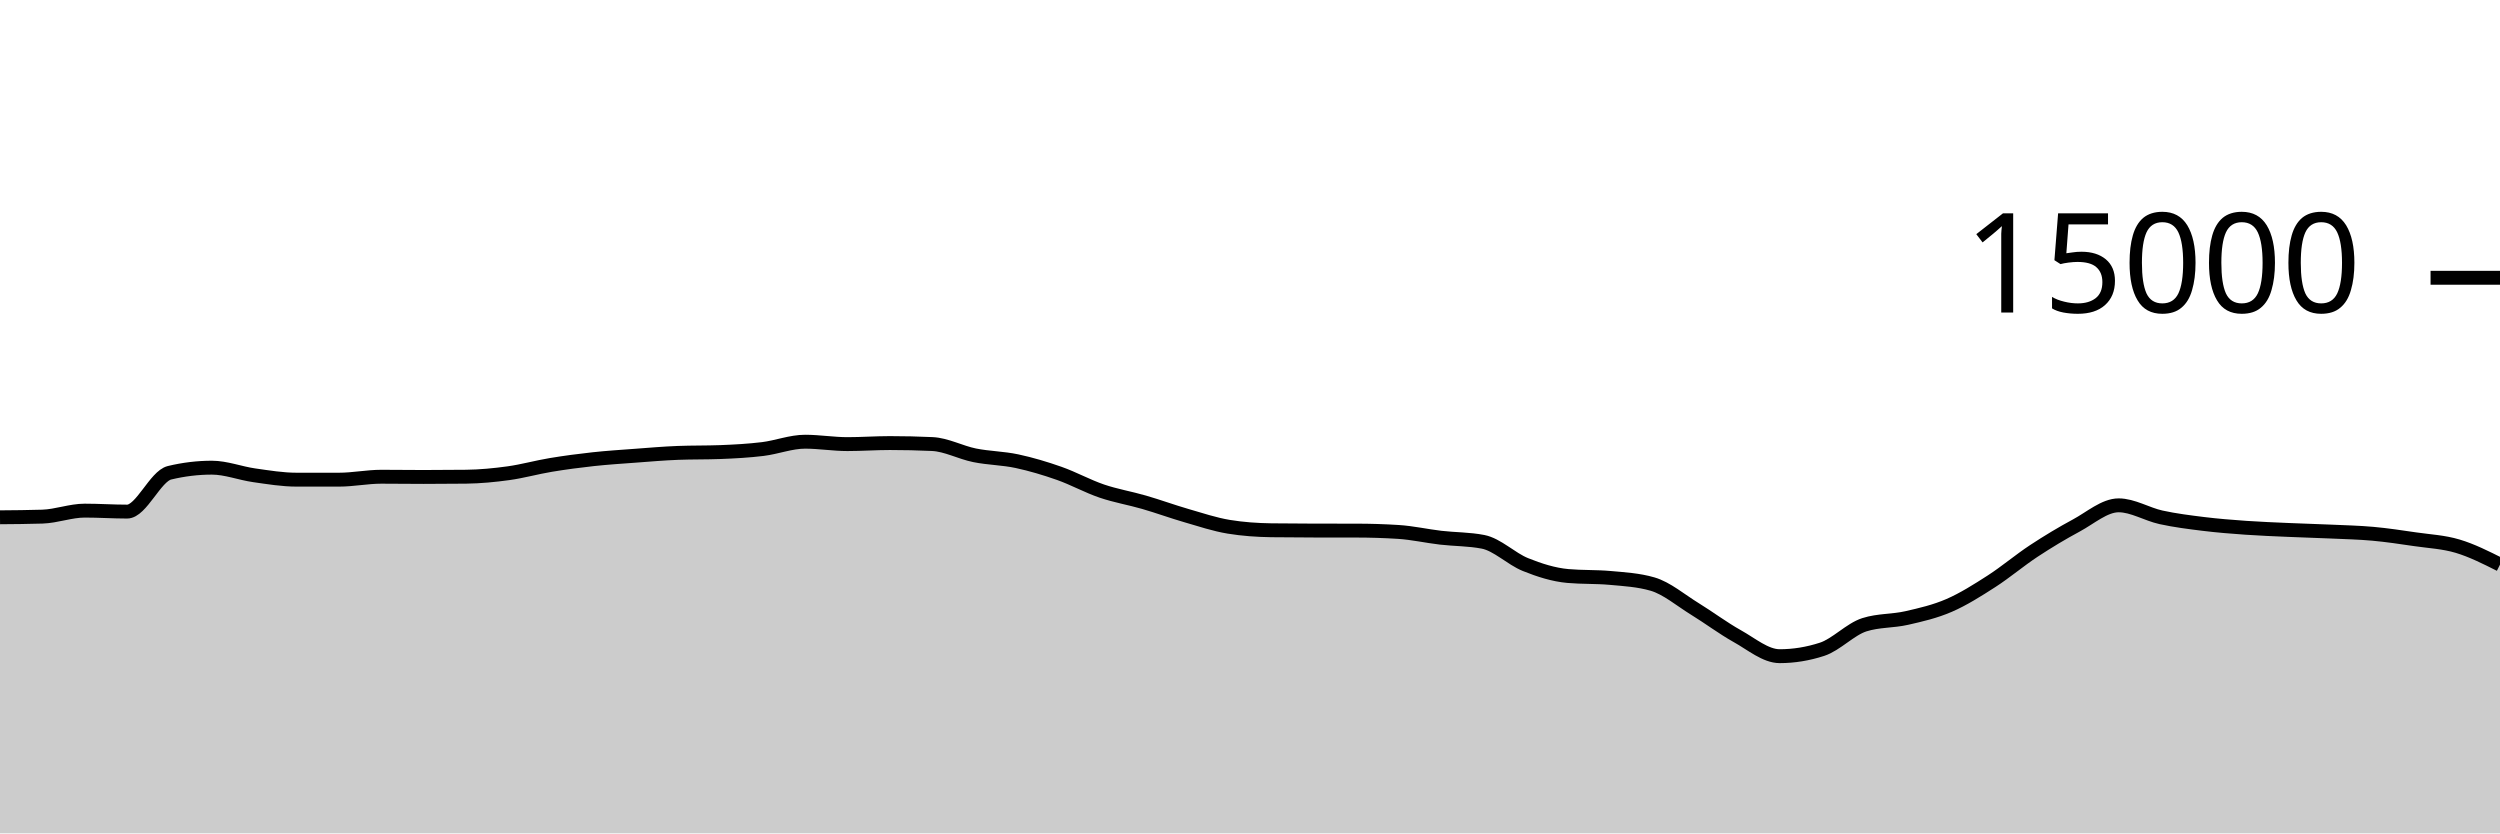
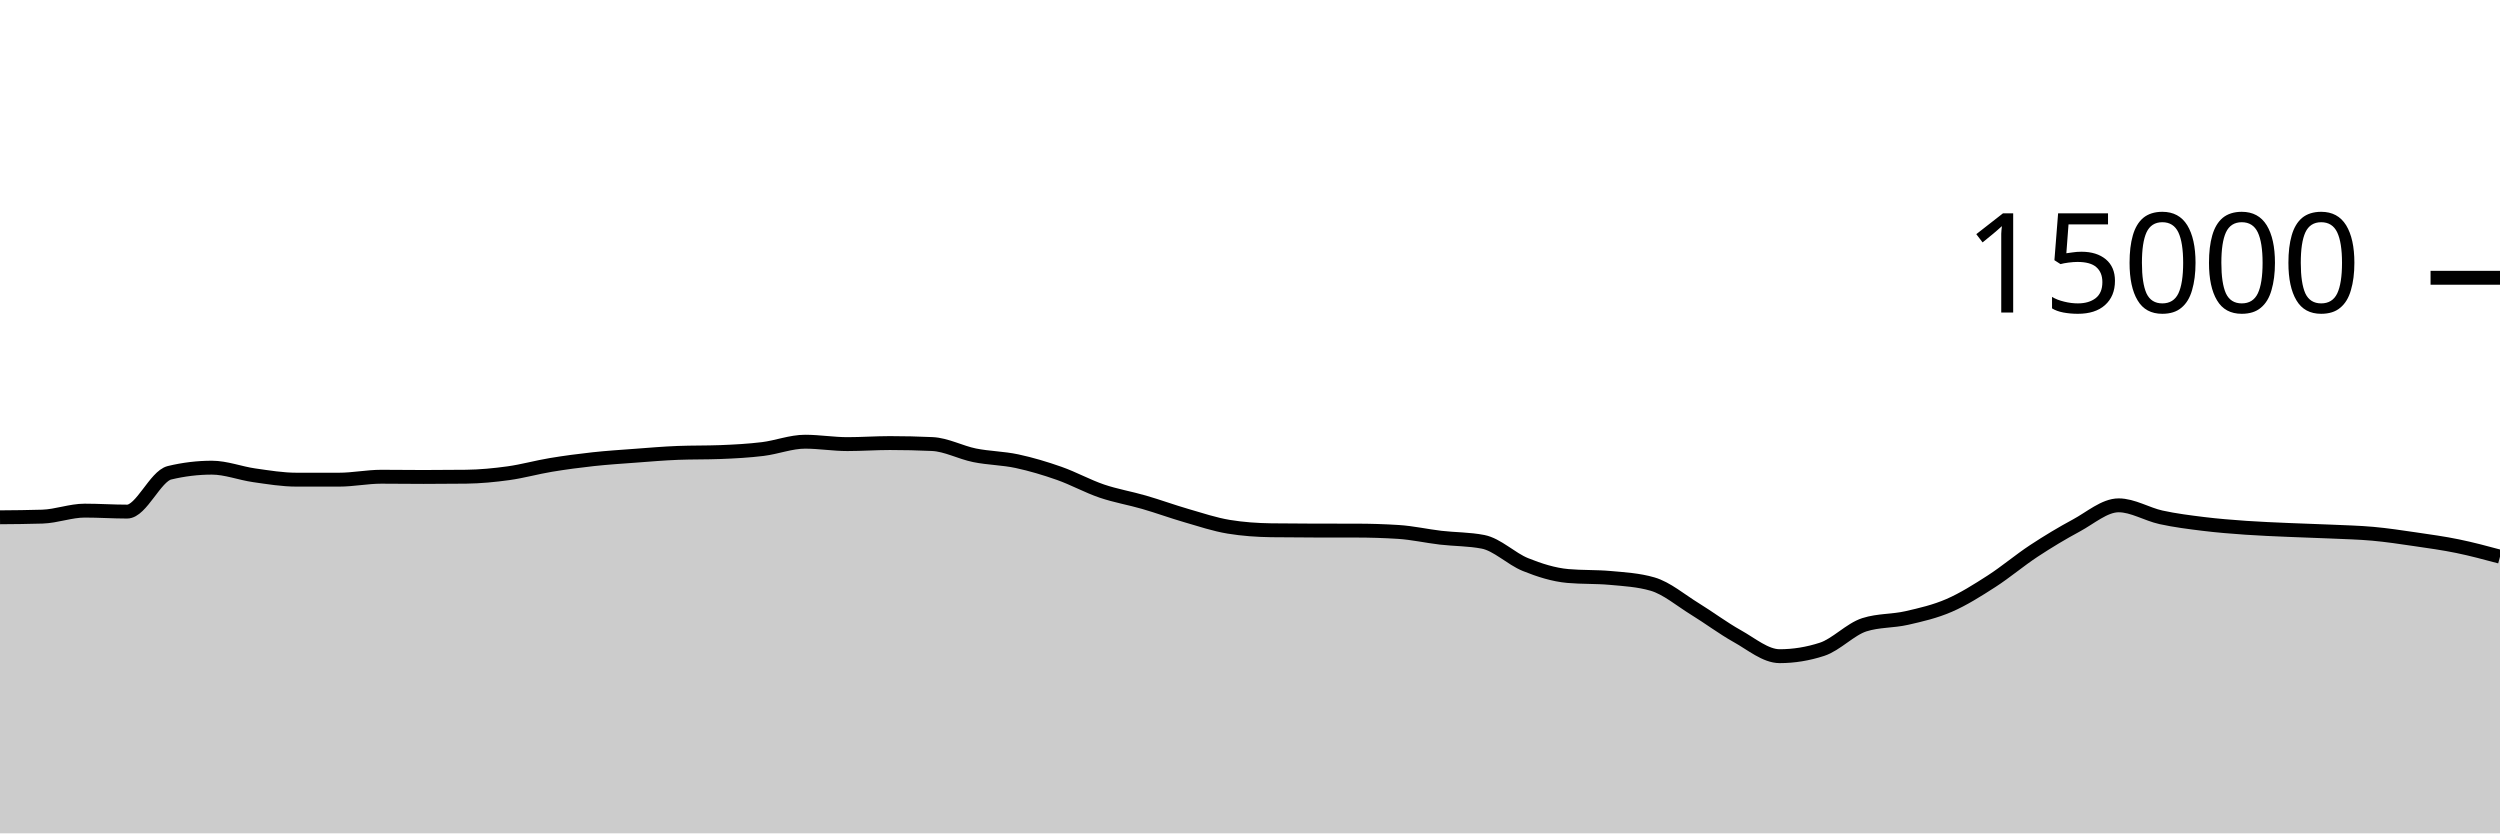
<svg xmlns="http://www.w3.org/2000/svg" viewBox="0 0 180 60">
  <g transform="translate(0,20)">
-     <path class="area" fill="rgba(0, 0, 0, 0.2)" d="M0,17.245C1.017,17.237,2.034,17.229,3.051,17.197C4.068,17.165,5.085,16.765,6.102,16.765C7.119,16.765,8.136,16.835,9.153,16.835C10.169,16.835,11.186,14.285,12.203,14.04C13.22,13.795,14.237,13.672,15.254,13.672C16.271,13.672,17.288,14.077,18.305,14.221C19.322,14.365,20.339,14.536,21.356,14.536C22.373,14.536,23.39,14.536,24.407,14.536C25.424,14.536,26.441,14.325,27.458,14.325C28.475,14.325,29.492,14.341,30.508,14.341C31.525,14.341,32.542,14.335,33.559,14.323C34.576,14.31,35.593,14.213,36.61,14.072C37.627,13.931,38.644,13.643,39.661,13.475C40.678,13.306,41.695,13.172,42.712,13.061C43.729,12.951,44.746,12.886,45.763,12.811C46.78,12.735,47.797,12.647,48.814,12.608C49.831,12.569,50.847,12.588,51.864,12.549C52.881,12.51,53.898,12.455,54.915,12.331C55.932,12.206,56.949,11.803,57.966,11.803C58.983,11.803,60,11.976,61.017,11.976C62.034,11.976,63.051,11.901,64.068,11.901C65.085,11.901,66.102,11.924,67.119,11.971C68.136,12.017,69.153,12.576,70.169,12.781C71.186,12.987,72.203,12.988,73.22,13.205C74.237,13.423,75.254,13.727,76.271,14.085C77.288,14.444,78.305,15.008,79.322,15.355C80.339,15.701,81.356,15.868,82.373,16.163C83.39,16.458,84.407,16.831,85.424,17.125C86.441,17.42,87.458,17.761,88.475,17.928C89.492,18.095,90.508,18.164,91.525,18.179C92.542,18.193,93.559,18.198,94.576,18.2C95.593,18.202,96.61,18.201,97.627,18.203C98.644,18.204,99.661,18.235,100.678,18.299C101.695,18.363,102.712,18.596,103.729,18.715C104.746,18.833,105.763,18.813,106.78,19.011C107.797,19.208,108.814,20.238,109.831,20.648C110.847,21.058,111.864,21.38,112.881,21.472C113.898,21.564,114.915,21.518,115.932,21.611C116.949,21.703,117.966,21.758,118.983,22.053C120,22.348,121.017,23.22,122.034,23.845C123.051,24.47,124.068,25.236,125.085,25.803C126.102,26.369,127.119,27.245,128.136,27.245C129.153,27.245,130.169,27.08,131.186,26.749C132.203,26.419,133.22,25.305,134.237,24.981C135.254,24.658,136.271,24.728,137.288,24.496C138.305,24.264,139.322,24.03,140.339,23.589C141.356,23.148,142.373,22.505,143.39,21.851C144.407,21.196,145.424,20.333,146.441,19.664C147.458,18.995,148.475,18.384,149.492,17.837C150.508,17.291,151.525,16.384,152.542,16.384C153.559,16.384,154.576,17.025,155.593,17.248C156.61,17.471,157.627,17.597,158.644,17.723C159.661,17.848,160.678,17.928,161.695,18C162.712,18.072,163.729,18.109,164.746,18.155C165.763,18.2,166.78,18.226,167.797,18.272C168.814,18.318,169.831,18.34,170.847,18.432C171.864,18.524,172.881,18.678,173.898,18.827C174.915,18.976,175.932,19.021,176.949,19.325C177.966,19.629,178.983,20.14,180,20.651L180,40C178.983,40,177.966,40,176.949,40C175.932,40,174.915,40,173.898,40C172.881,40,171.864,40,170.847,40C169.831,40,168.814,40,167.797,40C166.78,40,165.763,40,164.746,40C163.729,40,162.712,40,161.695,40C160.678,40,159.661,40,158.644,40C157.627,40,156.61,40,155.593,40C154.576,40,153.559,40,152.542,40C151.525,40,150.508,40,149.492,40C148.475,40,147.458,40,146.441,40C145.424,40,144.407,40,143.39,40C142.373,40,141.356,40,140.339,40C139.322,40,138.305,40,137.288,40C136.271,40,135.254,40,134.237,40C133.22,40,132.203,40,131.186,40C130.169,40,129.153,40,128.136,40C127.119,40,126.102,40,125.085,40C124.068,40,123.051,40,122.034,40C121.017,40,120,40,118.983,40C117.966,40,116.949,40,115.932,40C114.915,40,113.898,40,112.881,40C111.864,40,110.847,40,109.831,40C108.814,40,107.797,40,106.78,40C105.763,40,104.746,40,103.729,40C102.712,40,101.695,40,100.678,40C99.661,40,98.644,40,97.627,40C96.61,40,95.593,40,94.576,40C93.559,40,92.542,40,91.525,40C90.508,40,89.492,40,88.475,40C87.458,40,86.441,40,85.424,40C84.407,40,83.39,40,82.373,40C81.356,40,80.339,40,79.322,40C78.305,40,77.288,40,76.271,40C75.254,40,74.237,40,73.22,40C72.203,40,71.186,40,70.169,40C69.153,40,68.136,40,67.119,40C66.102,40,65.085,40,64.068,40C63.051,40,62.034,40,61.017,40C60,40,58.983,40,57.966,40C56.949,40,55.932,40,54.915,40C53.898,40,52.881,40,51.864,40C50.847,40,49.831,40,48.814,40C47.797,40,46.78,40,45.763,40C44.746,40,43.729,40,42.712,40C41.695,40,40.678,40,39.661,40C38.644,40,37.627,40,36.61,40C35.593,40,34.576,40,33.559,40C32.542,40,31.525,40,30.508,40C29.492,40,28.475,40,27.458,40C26.441,40,25.424,40,24.407,40C23.39,40,22.373,40,21.356,40C20.339,40,19.322,40,18.305,40C17.288,40,16.271,40,15.254,40C14.237,40,13.22,40,12.203,40C11.186,40,10.169,40,9.153,40C8.136,40,7.119,40,6.102,40C5.085,40,4.068,40,3.051,40C2.034,40,1.017,40,0,40Z" />
-     <path class="line" stroke="black" fill="none" d="M0,17.245C1.017,17.237,2.034,17.229,3.051,17.197C4.068,17.165,5.085,16.765,6.102,16.765C7.119,16.765,8.136,16.835,9.153,16.835C10.169,16.835,11.186,14.285,12.203,14.04C13.22,13.795,14.237,13.672,15.254,13.672C16.271,13.672,17.288,14.077,18.305,14.221C19.322,14.365,20.339,14.536,21.356,14.536C22.373,14.536,23.39,14.536,24.407,14.536C25.424,14.536,26.441,14.325,27.458,14.325C28.475,14.325,29.492,14.341,30.508,14.341C31.525,14.341,32.542,14.335,33.559,14.323C34.576,14.31,35.593,14.213,36.61,14.072C37.627,13.931,38.644,13.643,39.661,13.475C40.678,13.306,41.695,13.172,42.712,13.061C43.729,12.951,44.746,12.886,45.763,12.811C46.78,12.735,47.797,12.647,48.814,12.608C49.831,12.569,50.847,12.588,51.864,12.549C52.881,12.51,53.898,12.455,54.915,12.331C55.932,12.206,56.949,11.803,57.966,11.803C58.983,11.803,60,11.976,61.017,11.976C62.034,11.976,63.051,11.901,64.068,11.901C65.085,11.901,66.102,11.924,67.119,11.971C68.136,12.017,69.153,12.576,70.169,12.781C71.186,12.987,72.203,12.988,73.22,13.205C74.237,13.423,75.254,13.727,76.271,14.085C77.288,14.444,78.305,15.008,79.322,15.355C80.339,15.701,81.356,15.868,82.373,16.163C83.39,16.458,84.407,16.831,85.424,17.125C86.441,17.42,87.458,17.761,88.475,17.928C89.492,18.095,90.508,18.164,91.525,18.179C92.542,18.193,93.559,18.198,94.576,18.2C95.593,18.202,96.61,18.201,97.627,18.203C98.644,18.204,99.661,18.235,100.678,18.299C101.695,18.363,102.712,18.596,103.729,18.715C104.746,18.833,105.763,18.813,106.78,19.011C107.797,19.208,108.814,20.238,109.831,20.648C110.847,21.058,111.864,21.38,112.881,21.472C113.898,21.564,114.915,21.518,115.932,21.611C116.949,21.703,117.966,21.758,118.983,22.053C120,22.348,121.017,23.22,122.034,23.845C123.051,24.47,124.068,25.236,125.085,25.803C126.102,26.369,127.119,27.245,128.136,27.245C129.153,27.245,130.169,27.08,131.186,26.749C132.203,26.419,133.22,25.305,134.237,24.981C135.254,24.658,136.271,24.728,137.288,24.496C138.305,24.264,139.322,24.03,140.339,23.589C141.356,23.148,142.373,22.505,143.39,21.851C144.407,21.196,145.424,20.333,146.441,19.664C147.458,18.995,148.475,18.384,149.492,17.837C150.508,17.291,151.525,16.384,152.542,16.384C153.559,16.384,154.576,17.025,155.593,17.248C156.61,17.471,157.627,17.597,158.644,17.723C159.661,17.848,160.678,17.928,161.695,18C162.712,18.072,163.729,18.109,164.746,18.155C165.763,18.2,166.78,18.226,167.797,18.272C168.814,18.318,169.831,18.34,170.847,18.432C171.864,18.524,172.881,18.678,173.898,18.827C174.915,18.976,175.932,19.021,176.949,19.325C177.966,19.629,178.983,20.14,180,20.651" />
+     <path class="area" fill="rgba(0, 0, 0, 0.2)" d="M0,17.245C1.017,17.237,2.034,17.229,3.051,17.197C4.068,17.165,5.085,16.765,6.102,16.765C7.119,16.765,8.136,16.835,9.153,16.835C10.169,16.835,11.186,14.285,12.203,14.04C13.22,13.795,14.237,13.672,15.254,13.672C16.271,13.672,17.288,14.077,18.305,14.221C19.322,14.365,20.339,14.536,21.356,14.536C22.373,14.536,23.39,14.536,24.407,14.536C25.424,14.536,26.441,14.325,27.458,14.325C28.475,14.325,29.492,14.341,30.508,14.341C31.525,14.341,32.542,14.335,33.559,14.323C34.576,14.31,35.593,14.213,36.61,14.072C37.627,13.931,38.644,13.643,39.661,13.475C40.678,13.306,41.695,13.172,42.712,13.061C43.729,12.951,44.746,12.886,45.763,12.811C46.78,12.735,47.797,12.647,48.814,12.608C49.831,12.569,50.847,12.588,51.864,12.549C52.881,12.51,53.898,12.455,54.915,12.331C55.932,12.206,56.949,11.803,57.966,11.803C58.983,11.803,60,11.976,61.017,11.976C62.034,11.976,63.051,11.901,64.068,11.901C65.085,11.901,66.102,11.924,67.119,11.971C68.136,12.017,69.153,12.576,70.169,12.781C71.186,12.987,72.203,12.988,73.22,13.205C74.237,13.423,75.254,13.727,76.271,14.085C77.288,14.444,78.305,15.008,79.322,15.355C80.339,15.701,81.356,15.868,82.373,16.163C83.39,16.458,84.407,16.831,85.424,17.125C86.441,17.42,87.458,17.761,88.475,17.928C89.492,18.095,90.508,18.164,91.525,18.179C92.542,18.193,93.559,18.198,94.576,18.2C95.593,18.202,96.61,18.201,97.627,18.203C98.644,18.204,99.661,18.235,100.678,18.299C101.695,18.363,102.712,18.596,103.729,18.715C104.746,18.833,105.763,18.813,106.78,19.011C107.797,19.208,108.814,20.238,109.831,20.648C110.847,21.058,111.864,21.38,112.881,21.472C113.898,21.564,114.915,21.518,115.932,21.611C116.949,21.703,117.966,21.758,118.983,22.053C120,22.348,121.017,23.22,122.034,23.845C123.051,24.47,124.068,25.236,125.085,25.803C126.102,26.369,127.119,27.245,128.136,27.245C129.153,27.245,130.169,27.08,131.186,26.749C132.203,26.419,133.22,25.305,134.237,24.981C135.254,24.658,136.271,24.728,137.288,24.496C138.305,24.264,139.322,24.03,140.339,23.589C141.356,23.148,142.373,22.505,143.39,21.851C144.407,21.196,145.424,20.333,146.441,19.664C147.458,18.995,148.475,18.384,149.492,17.837C150.508,17.291,151.525,16.384,152.542,16.384C153.559,16.384,154.576,17.025,155.593,17.248C156.61,17.471,157.627,17.597,158.644,17.723C159.661,17.848,160.678,17.928,161.695,18C162.712,18.072,163.729,18.109,164.746,18.155C165.763,18.2,166.78,18.226,167.797,18.272C168.814,18.318,169.831,18.34,170.847,18.432C171.864,18.524,172.881,18.678,173.898,18.827C174.915,18.976,175.932,19.116,176.949,19.325C177.966,19.534,178.983,19.807,180,20.08L180,40C178.983,40,177.966,40,176.949,40C175.932,40,174.915,40,173.898,40C172.881,40,171.864,40,170.847,40C169.831,40,168.814,40,167.797,40C166.78,40,165.763,40,164.746,40C163.729,40,162.712,40,161.695,40C160.678,40,159.661,40,158.644,40C157.627,40,156.61,40,155.593,40C154.576,40,153.559,40,152.542,40C151.525,40,150.508,40,149.492,40C148.475,40,147.458,40,146.441,40C145.424,40,144.407,40,143.39,40C142.373,40,141.356,40,140.339,40C139.322,40,138.305,40,137.288,40C136.271,40,135.254,40,134.237,40C133.22,40,132.203,40,131.186,40C130.169,40,129.153,40,128.136,40C127.119,40,126.102,40,125.085,40C124.068,40,123.051,40,122.034,40C121.017,40,120,40,118.983,40C117.966,40,116.949,40,115.932,40C114.915,40,113.898,40,112.881,40C111.864,40,110.847,40,109.831,40C108.814,40,107.797,40,106.78,40C105.763,40,104.746,40,103.729,40C102.712,40,101.695,40,100.678,40C99.661,40,98.644,40,97.627,40C96.61,40,95.593,40,94.576,40C93.559,40,92.542,40,91.525,40C90.508,40,89.492,40,88.475,40C87.458,40,86.441,40,85.424,40C84.407,40,83.39,40,82.373,40C81.356,40,80.339,40,79.322,40C78.305,40,77.288,40,76.271,40C75.254,40,74.237,40,73.22,40C72.203,40,71.186,40,70.169,40C69.153,40,68.136,40,67.119,40C66.102,40,65.085,40,64.068,40C63.051,40,62.034,40,61.017,40C60,40,58.983,40,57.966,40C56.949,40,55.932,40,54.915,40C53.898,40,52.881,40,51.864,40C50.847,40,49.831,40,48.814,40C47.797,40,46.78,40,45.763,40C44.746,40,43.729,40,42.712,40C41.695,40,40.678,40,39.661,40C38.644,40,37.627,40,36.61,40C35.593,40,34.576,40,33.559,40C32.542,40,31.525,40,30.508,40C29.492,40,28.475,40,27.458,40C26.441,40,25.424,40,24.407,40C23.39,40,22.373,40,21.356,40C20.339,40,19.322,40,18.305,40C17.288,40,16.271,40,15.254,40C14.237,40,13.22,40,12.203,40C11.186,40,10.169,40,9.153,40C8.136,40,7.119,40,6.102,40C5.085,40,4.068,40,3.051,40C2.034,40,1.017,40,0,40Z" />
+     <path class="line" stroke="black" fill="none" d="M0,17.245C1.017,17.237,2.034,17.229,3.051,17.197C4.068,17.165,5.085,16.765,6.102,16.765C7.119,16.765,8.136,16.835,9.153,16.835C10.169,16.835,11.186,14.285,12.203,14.04C13.22,13.795,14.237,13.672,15.254,13.672C16.271,13.672,17.288,14.077,18.305,14.221C19.322,14.365,20.339,14.536,21.356,14.536C22.373,14.536,23.39,14.536,24.407,14.536C25.424,14.536,26.441,14.325,27.458,14.325C28.475,14.325,29.492,14.341,30.508,14.341C31.525,14.341,32.542,14.335,33.559,14.323C34.576,14.31,35.593,14.213,36.61,14.072C37.627,13.931,38.644,13.643,39.661,13.475C40.678,13.306,41.695,13.172,42.712,13.061C43.729,12.951,44.746,12.886,45.763,12.811C46.78,12.735,47.797,12.647,48.814,12.608C49.831,12.569,50.847,12.588,51.864,12.549C52.881,12.51,53.898,12.455,54.915,12.331C55.932,12.206,56.949,11.803,57.966,11.803C58.983,11.803,60,11.976,61.017,11.976C62.034,11.976,63.051,11.901,64.068,11.901C65.085,11.901,66.102,11.924,67.119,11.971C68.136,12.017,69.153,12.576,70.169,12.781C71.186,12.987,72.203,12.988,73.22,13.205C74.237,13.423,75.254,13.727,76.271,14.085C77.288,14.444,78.305,15.008,79.322,15.355C80.339,15.701,81.356,15.868,82.373,16.163C83.39,16.458,84.407,16.831,85.424,17.125C86.441,17.42,87.458,17.761,88.475,17.928C89.492,18.095,90.508,18.164,91.525,18.179C92.542,18.193,93.559,18.198,94.576,18.2C95.593,18.202,96.61,18.201,97.627,18.203C98.644,18.204,99.661,18.235,100.678,18.299C101.695,18.363,102.712,18.596,103.729,18.715C104.746,18.833,105.763,18.813,106.78,19.011C107.797,19.208,108.814,20.238,109.831,20.648C110.847,21.058,111.864,21.38,112.881,21.472C113.898,21.564,114.915,21.518,115.932,21.611C116.949,21.703,117.966,21.758,118.983,22.053C120,22.348,121.017,23.22,122.034,23.845C123.051,24.47,124.068,25.236,125.085,25.803C126.102,26.369,127.119,27.245,128.136,27.245C129.153,27.245,130.169,27.08,131.186,26.749C132.203,26.419,133.22,25.305,134.237,24.981C135.254,24.658,136.271,24.728,137.288,24.496C138.305,24.264,139.322,24.03,140.339,23.589C141.356,23.148,142.373,22.505,143.39,21.851C144.407,21.196,145.424,20.333,146.441,19.664C147.458,18.995,148.475,18.384,149.492,17.837C150.508,17.291,151.525,16.384,152.542,16.384C153.559,16.384,154.576,17.025,155.593,17.248C156.61,17.471,157.627,17.597,158.644,17.723C159.661,17.848,160.678,17.928,161.695,18C162.712,18.072,163.729,18.109,164.746,18.155C165.763,18.2,166.78,18.226,167.797,18.272C168.814,18.318,169.831,18.34,170.847,18.432C171.864,18.524,172.881,18.678,173.898,18.827C174.915,18.976,175.932,19.116,176.949,19.325C177.966,19.534,178.983,19.807,180,20.08" />
    <path class="axis-ceiling" stroke-width="1" stroke="black" fill="none" d="M175,0L180,0" />
    <text class="axis-ceiling-label" font-family="sans-serif" text-anchor="end" font-size="10px" x="170" y="2.5">15000</text>
  </g>
</svg>
